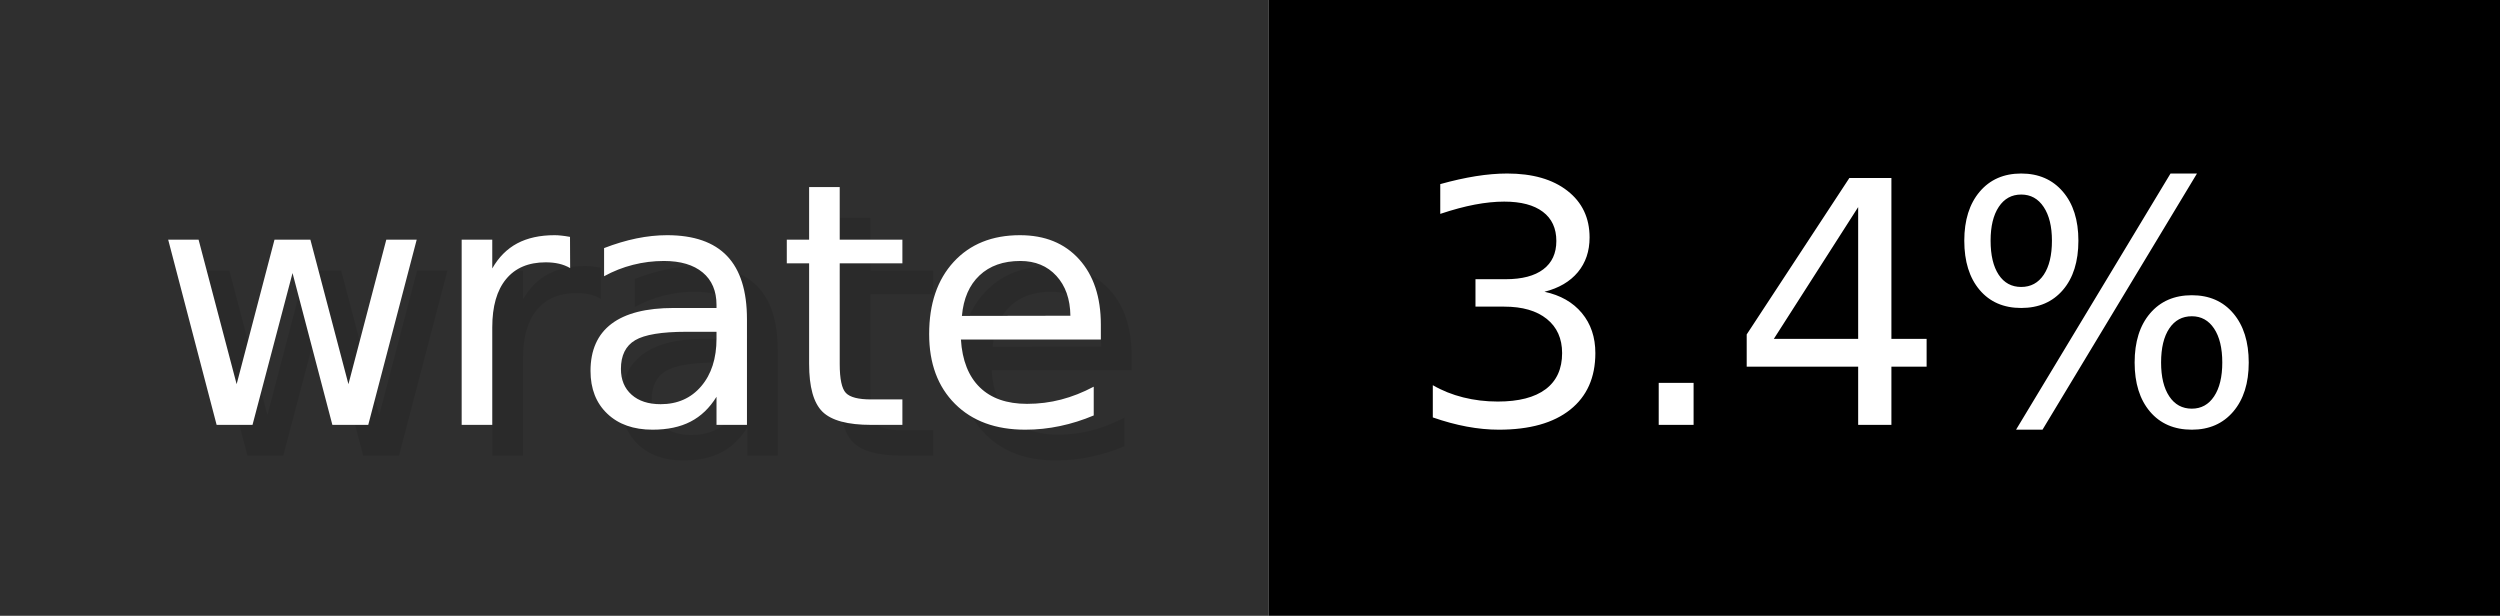
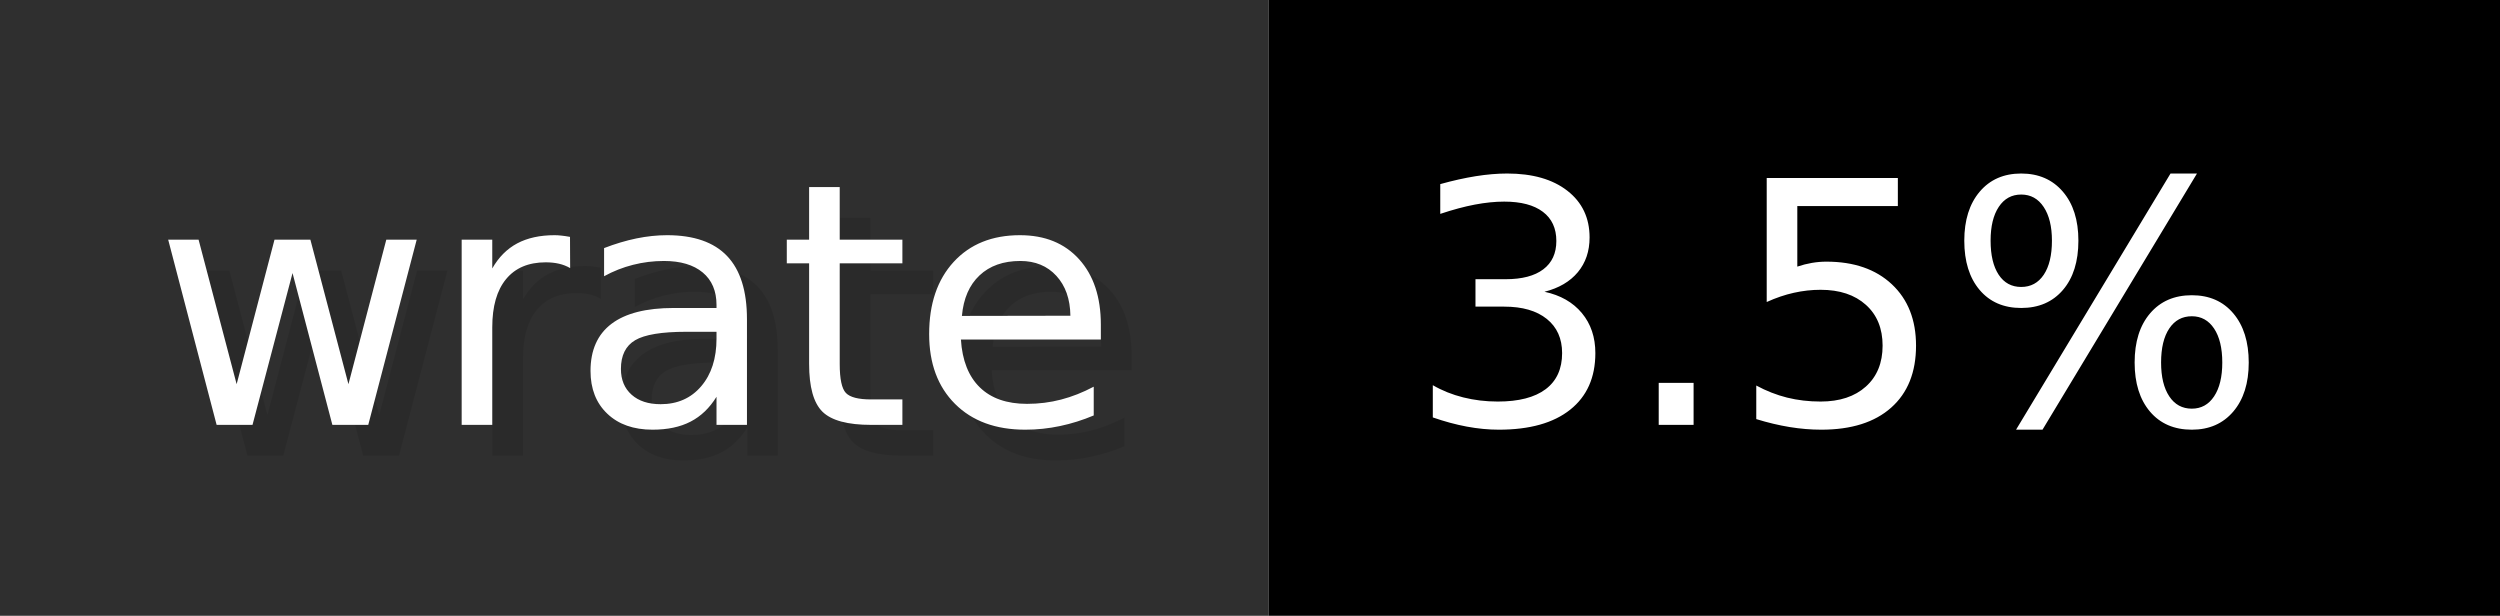
- <svg xmlns="http://www.w3.org/2000/svg" width="81.2" height="20" viewBox="0 0 812 200" role="img" aria-label="wrate: 3.4%">
+ <svg xmlns="http://www.w3.org/2000/svg" width="81.2" height="20" viewBox="0 0 812 200" role="img" aria-label="wrate: 3.5%">
  <g>
    <rect fill="#2F2F2F" width="412" height="200" />
    <rect fill="#" x="412" width="400" height="200" />
  </g>
  <g aria-hidden="true" fill="#fff" text-anchor="start" font-family="Verdana,DejaVu Sans,sans-serif" font-size="110">
    <text x="60" y="148" textLength="312" fill="#000" opacity="0.1">wrate</text>
    <text x="50" y="138" textLength="312">wrate</text>
-     <text x="467" y="148" textLength="300" fill="#000" opacity="0.1">3.4%</text>
-     <text x="457" y="138" textLength="300">3.4%</text>
+     <text x="467" y="148" textLength="300" fill="#000" opacity="0.1">3.5%</text>
+     <text x="457" y="138" textLength="300">3.5%</text>
  </g>
</svg>
